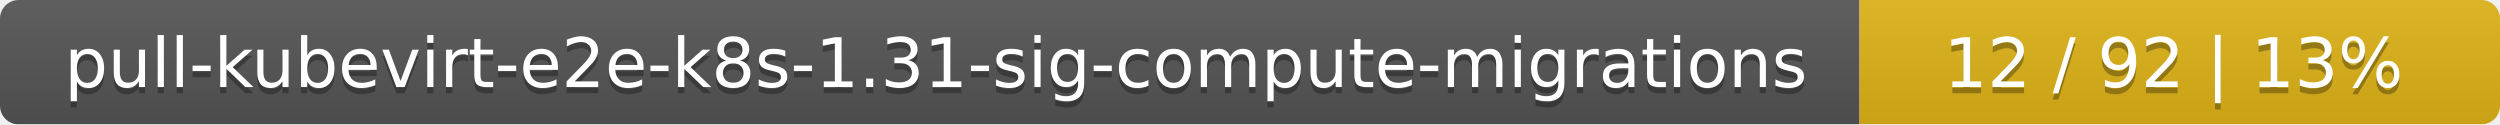
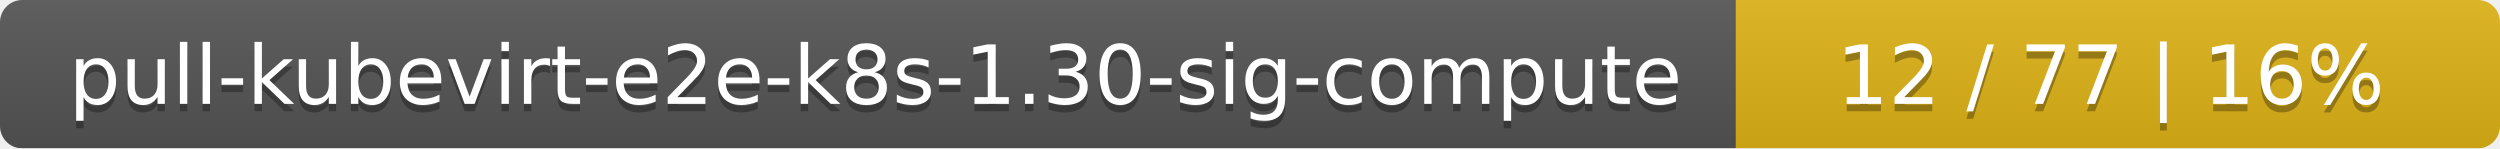
- <svg xmlns="http://www.w3.org/2000/svg" width="402" height="20">
+ <svg xmlns="http://www.w3.org/2000/svg" width="337" height="20">
  <linearGradient id="smooth" x2="0" y2="100%">
    <stop offset="0" stop-color="#bbb" stop-opacity=".1" />
    <stop offset="1" stop-opacity=".1" />
  </linearGradient>
  <mask id="round">
-     <rect width="402" height="20" rx="3" fill="#fff" />
+     <rect width="337" height="20" rx="3" fill="#fff" />
  </mask>
  <g mask="url(#round)">
-     <rect width="299" height="20" fill="#555" />
-     <rect x="299" width="103" height="20" fill="#dfb317" />
-     <rect width="402" height="20" fill="url(#smooth)" />
+     <rect width="234" height="20" fill="#555" />
+     <rect x="234" width="103" height="20" fill="#dfb317" />
+     <rect width="337" height="20" fill="url(#smooth)" />
  </g>
  <g fill="#fff" text-anchor="middle" font-family="DejaVu Sans,Verdana,Geneva,sans-serif" font-size="11">
-     <text x="150.5" y="15" fill="#010101" fill-opacity=".3">pull-kubevirt-e2e-k8s-1.31-sig-compute-migrations</text>
-     <text x="150.5" y="14">pull-kubevirt-e2e-k8s-1.31-sig-compute-migrations</text>
-     <text x="349.5" y="15" fill="#010101" fill-opacity=".3">12 / 92    |    13%</text>
-     <text x="349.5" y="14">12 / 92    |    13%</text>
+     <text x="118" y="15" fill="#010101" fill-opacity=".3">pull-kubevirt-e2e-k8s-1.30-sig-compute</text>
+     <text x="118" y="14">pull-kubevirt-e2e-k8s-1.30-sig-compute</text>
+     <text x="284.5" y="15" fill="#010101" fill-opacity=".3">12 / 77    |    16%</text>
+     <text x="284.5" y="14">12 / 77    |    16%</text>
  </g>
</svg>
